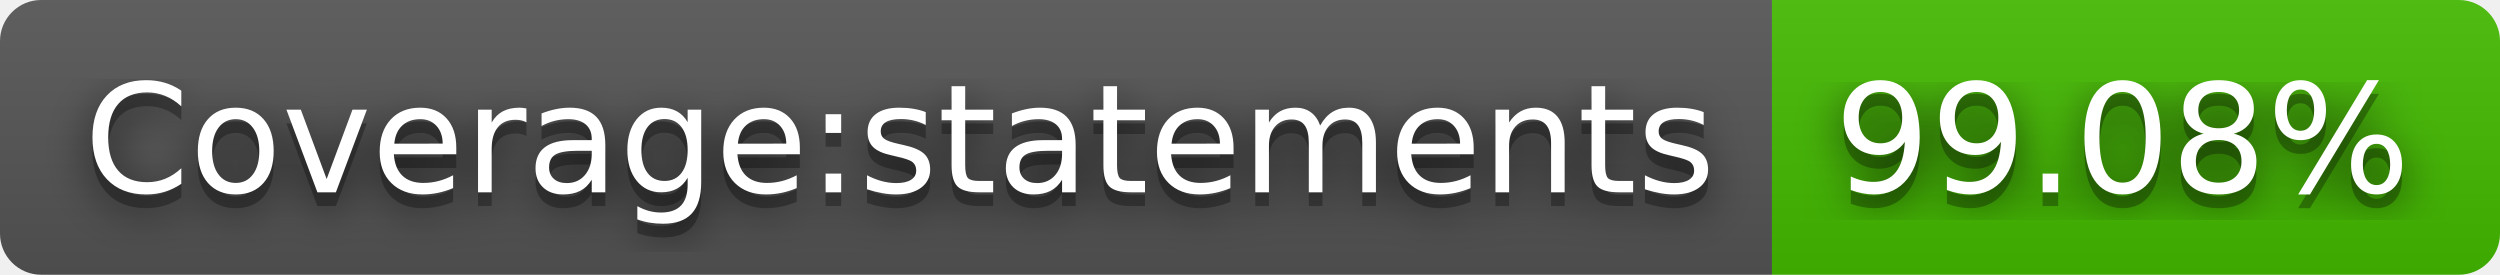
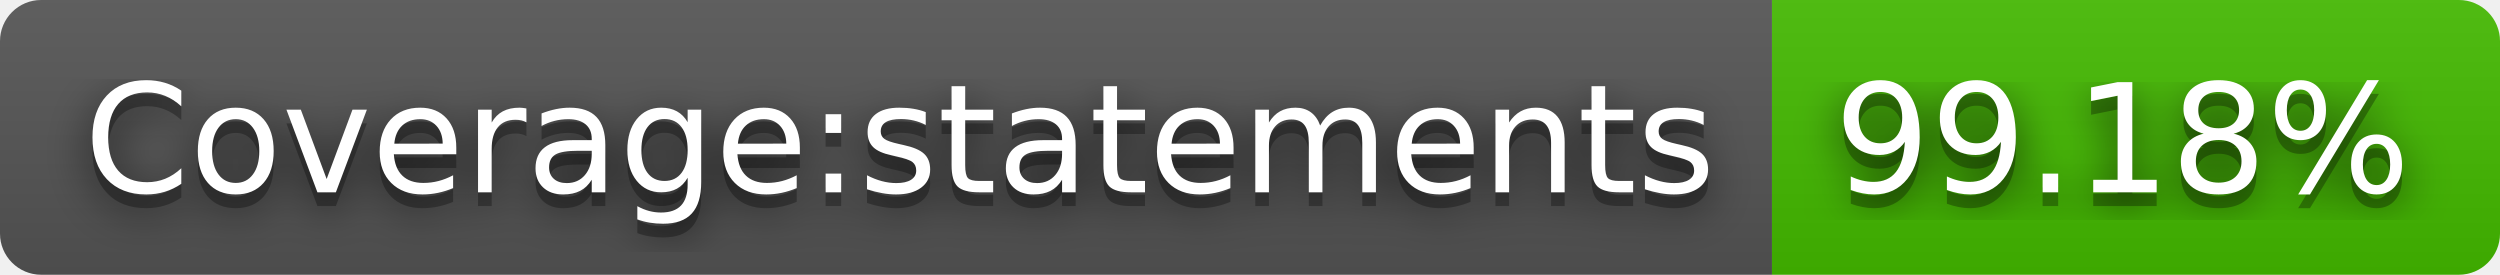
- <svg xmlns="http://www.w3.org/2000/svg" width="182" height="20" role="img" aria-label="Coverage:statements: 99.08%">
+ <svg xmlns="http://www.w3.org/2000/svg" width="182" height="20" role="img" aria-label="Coverage:statements: 99.18%">
  <filter id="blur">
    <feGaussianBlur stdDeviation="16" />
  </filter>
  <linearGradient id="s" x2="0" y2="100%">
    <stop offset="0" stop-color="#bbb" stop-opacity=".1" />
    <stop offset="1" stop-opacity=".1" />
  </linearGradient>
  <clipPath id="r">
    <rect width="182" height="20" rx="3" />
  </clipPath>
  <g clip-path="url(#r)">
    <rect width="129" height="20" fill="#555" />
    <rect x="129" width="53" height="20" fill="#4b0" />
    <rect width="182" height="20" fill="url(#s)" />
  </g>
  <g fill="#fff" text-anchor="middle" font-family="Verdana,Geneva,DejaVu Sans,sans-serif" text-rendering="geometricPrecision" font-size="110">
    <g transform="scale(.1)">
      <g aria-hidden="true" fill="#010101">
        <text x="655" y="150" fill-opacity=".8" filter="url(#blur)" textLength="1190">Coverage:statements</text>
        <text x="655" y="150" fill-opacity=".3" textLength="1190">Coverage:statements</text>
      </g>
      <text x="655" y="140" textLength="1190">Coverage:statements</text>
    </g>
    <g transform="scale(.1)">
      <g aria-hidden="true" fill="#010101">
-         <text x="1545" y="150" fill-opacity=".8" filter="url(#blur)" textLength="430">99.08%</text>
-         <text x="1545" y="150" fill-opacity=".3" textLength="430">99.08%</text>
+         <text x="1545" y="150" fill-opacity=".8" filter="url(#blur)" textLength="430">99.18%</text>
+         <text x="1545" y="150" fill-opacity=".3" textLength="430">99.18%</text>
      </g>
-       <text x="1545" y="140" textLength="430">99.08%</text>
+       <text x="1545" y="140" textLength="430">99.18%</text>
    </g>
  </g>
</svg>
